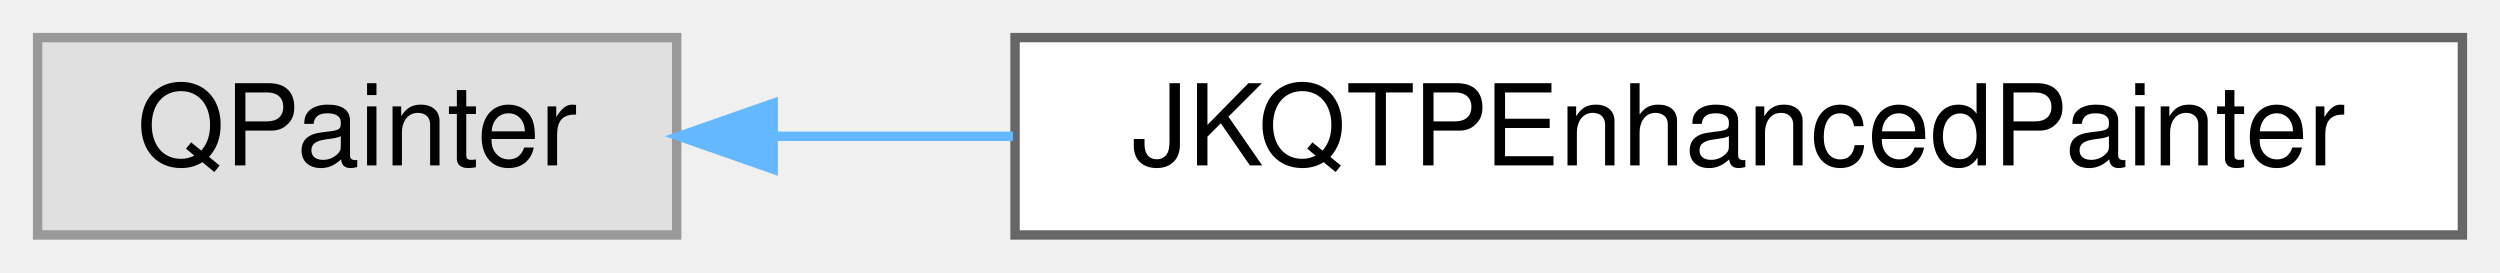
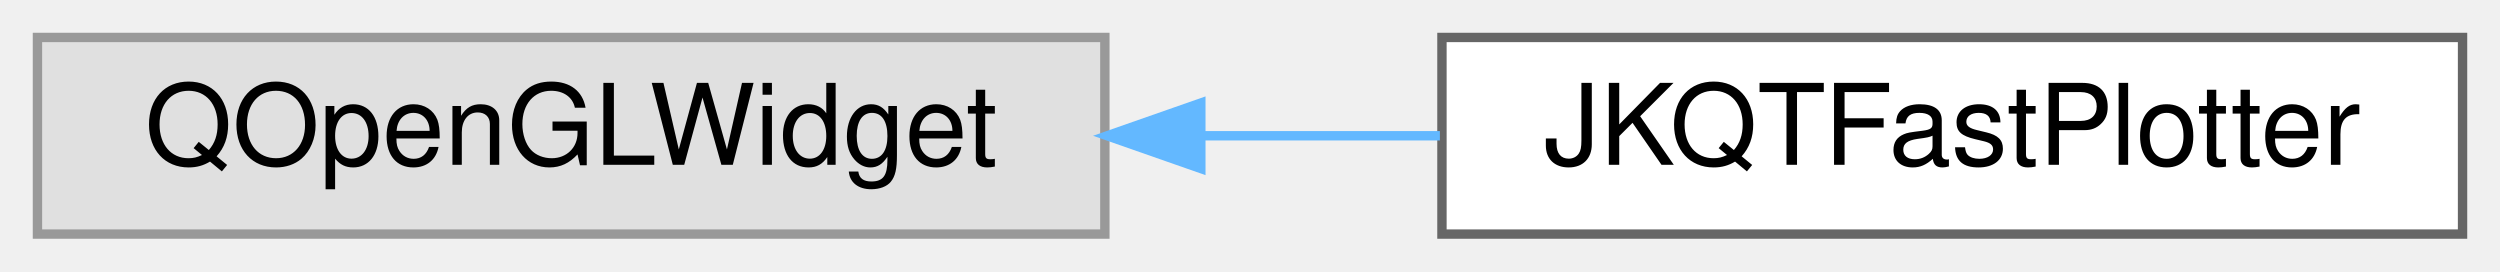
- <svg xmlns="http://www.w3.org/2000/svg" xmlns:xlink="http://www.w3.org/1999/xlink" width="266pt" height="29pt" viewBox="0.00 0.00 266.00 29.00">
+ <svg xmlns="http://www.w3.org/2000/svg" xmlns:xlink="http://www.w3.org/1999/xlink" width="267pt" height="29pt" viewBox="0.00 0.00 267.00 29.00">
  <g id="graph0" class="graph" transform="scale(1 1) rotate(0) translate(4 25)">
    <g id="Node000000" class="node">
      <g id="a_Node000000">
        <a xlink:title=" ">
-           <polygon fill="#e0e0e0" stroke="#999999" points="68,-21 0,-21 0,0 68,0 68,-21" />
-           <text text-anchor="middle" x="34" y="-7.4" font-family="Helvetica,sans-Serif" font-size="12.00">QPainter</text>
+           <polygon fill="#e0e0e0" stroke="#999999" points="114,-21 0,-21 0,0 114,0 114,-21" />
+           <text text-anchor="middle" x="57" y="-7.4" font-family="Helvetica,sans-Serif" font-size="12.00">QOpenGLWidget</text>
        </a>
      </g>
    </g>
    <g id="Node000001" class="node">
      <g id="a_Node000001">
-         <a xlink:href="class_j_k_q_t_p_enhanced_painter.html" target="_top" xlink:title="this class extends the QPainter">
-           <polygon fill="white" stroke="#666666" points="258,-21 104,-21 104,0 258,0 258,-21" />
-           <text text-anchor="middle" x="181" y="-7.4" font-family="Helvetica,sans-Serif" font-size="12.00">JKQTPEnhancedPainter</text>
+         <a xlink:href="class_j_k_q_t_fast_plotter.html" target="_top" xlink:title="a speed optimized plotter class">
+           <polygon fill="white" stroke="#666666" points="259,-21 150,-21 150,0 259,0 259,-21" />
+           <text text-anchor="middle" x="204.5" y="-7.4" font-family="Helvetica,sans-Serif" font-size="12.00">JKQTFastPlotter</text>
        </a>
      </g>
    </g>
    <g id="edge240_Node000000_Node000001" class="edge">
      <g id="a_edge240_Node000000_Node000001">
        <a xlink:title=" ">
-           <path fill="none" stroke="#63b8ff" d="M78.46,-10.5C86.5,-10.5 95.11,-10.5 103.78,-10.5" />
-           <polygon fill="#63b8ff" stroke="#63b8ff" points="78.27,-7 68.27,-10.5 78.27,-14 78.27,-7" />
+           <path fill="none" stroke="#63b8ff" d="M124.5,-10.5C132.97,-10.5 141.55,-10.5 149.78,-10.5" />
+           <polygon fill="#63b8ff" stroke="#63b8ff" points="124.25,-7 114.25,-10.5 124.25,-14 124.25,-7" />
        </a>
      </g>
    </g>
  </g>
</svg>
